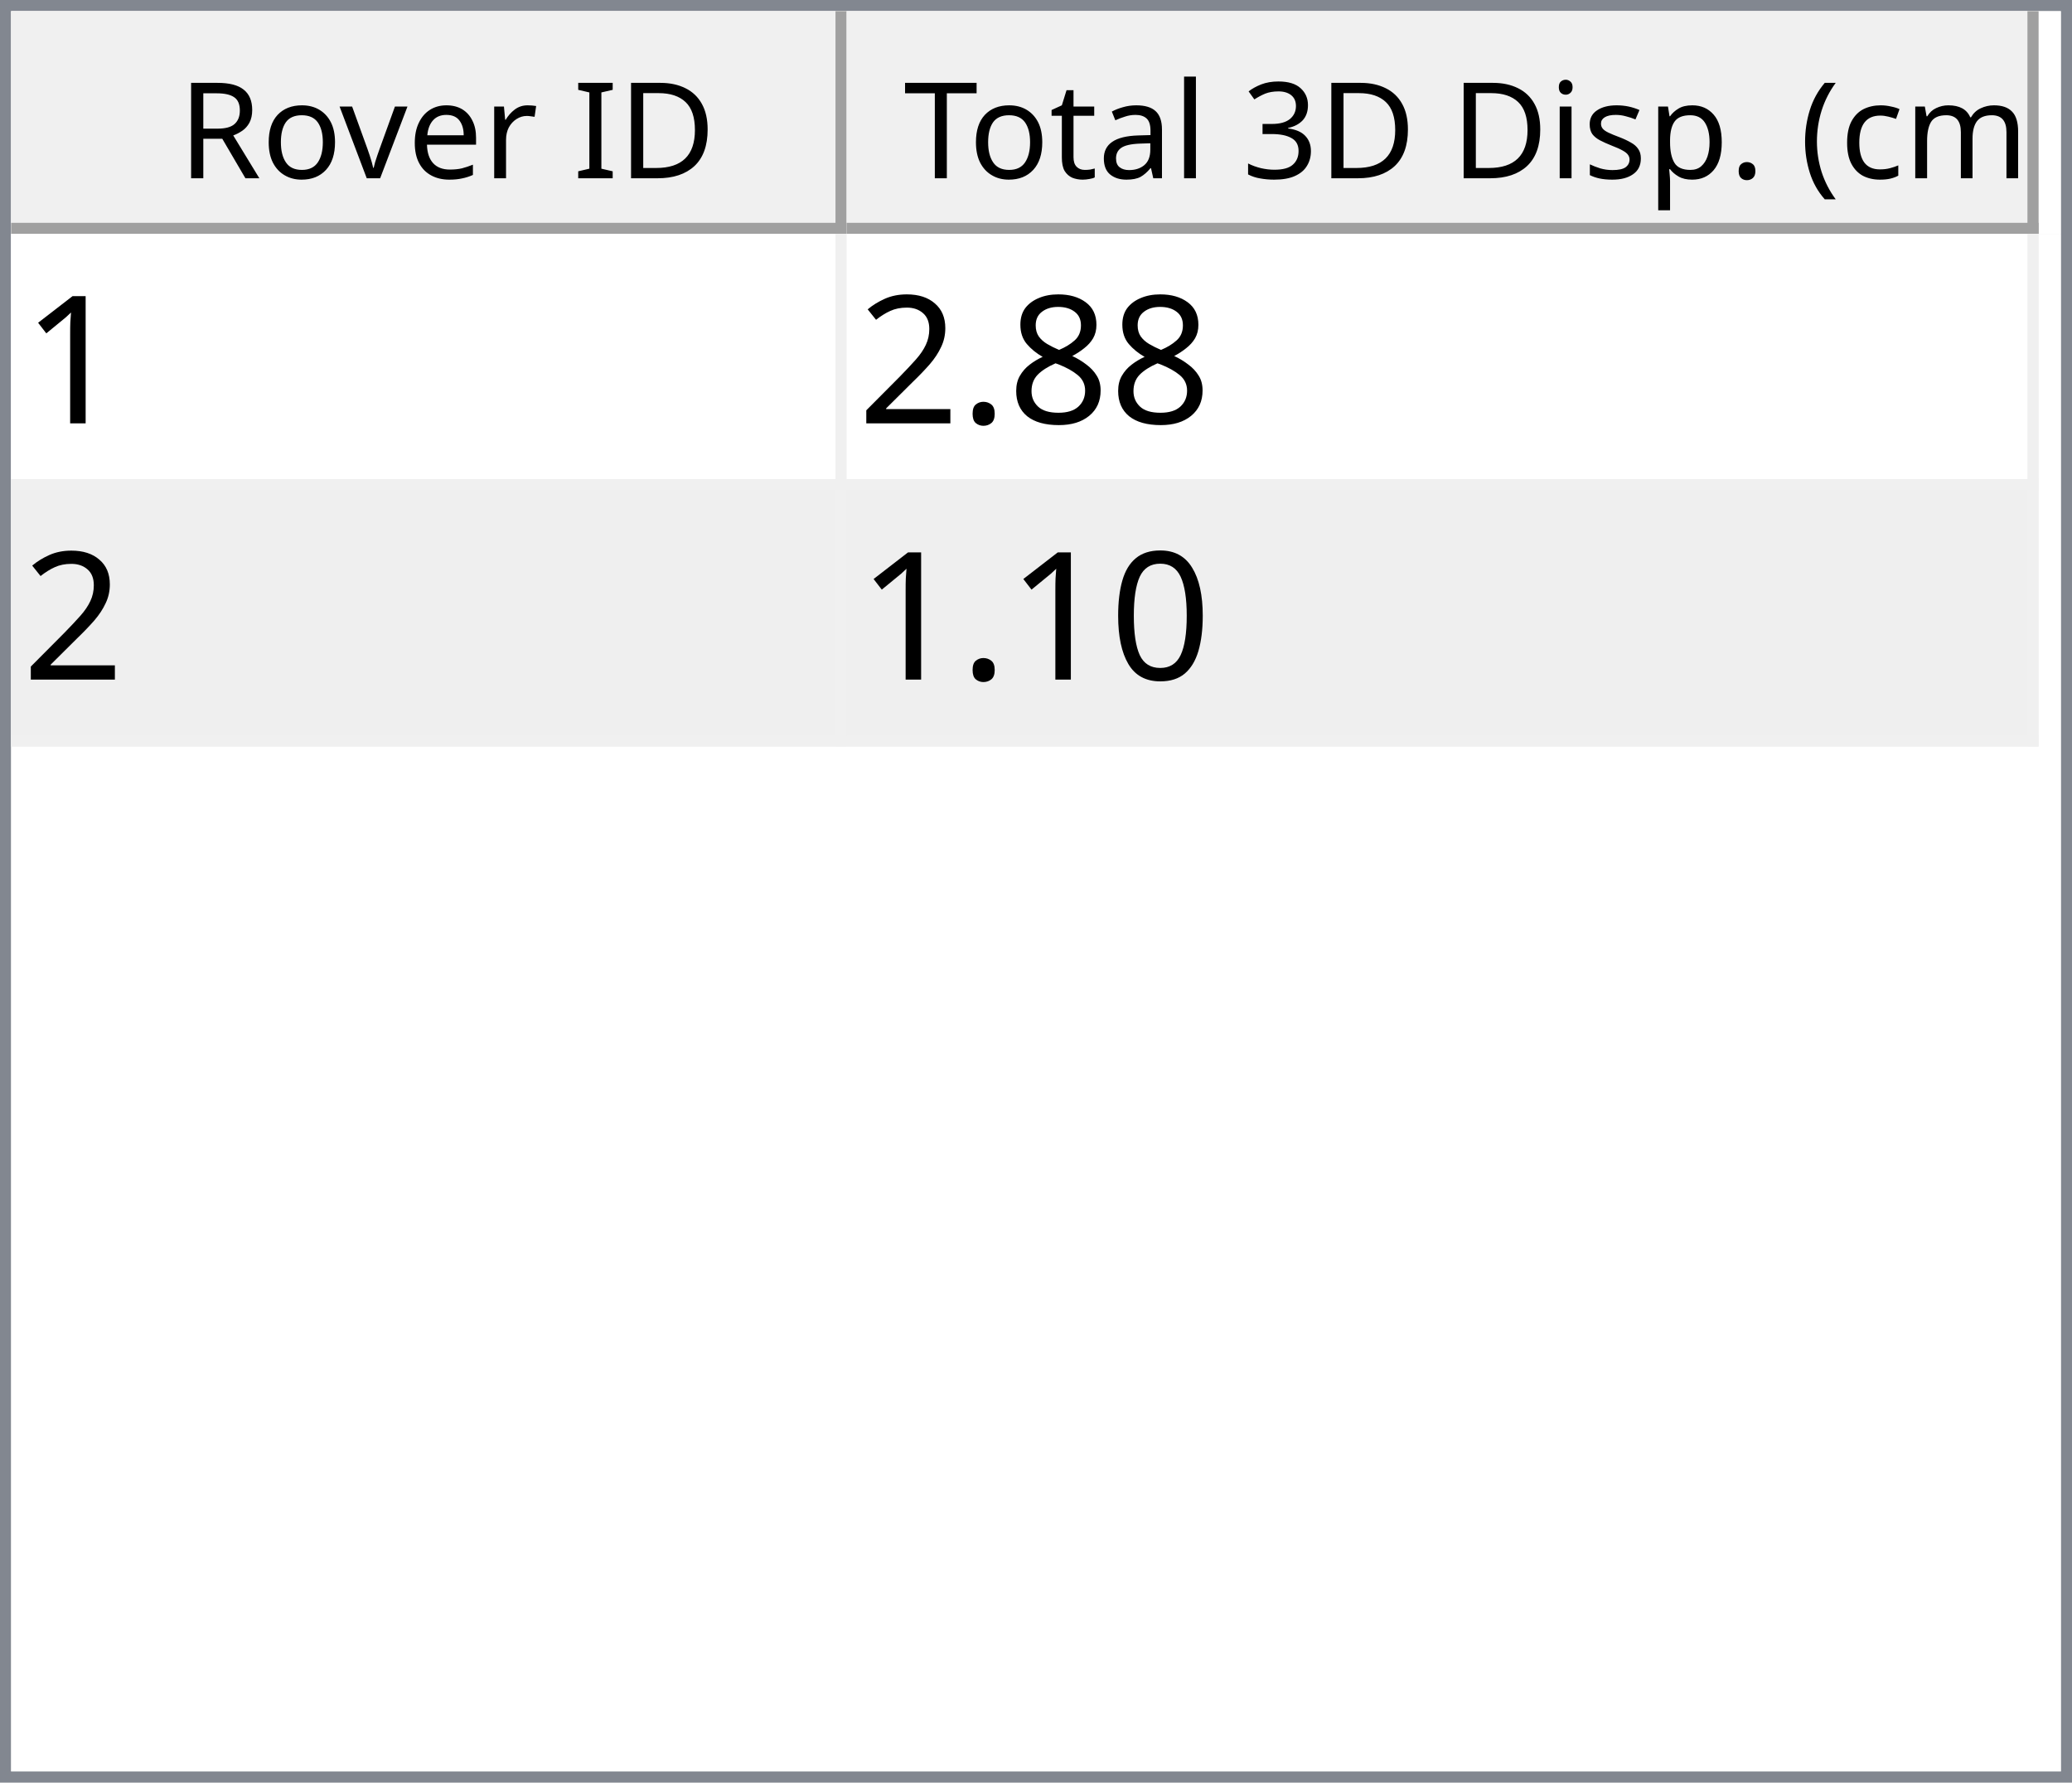
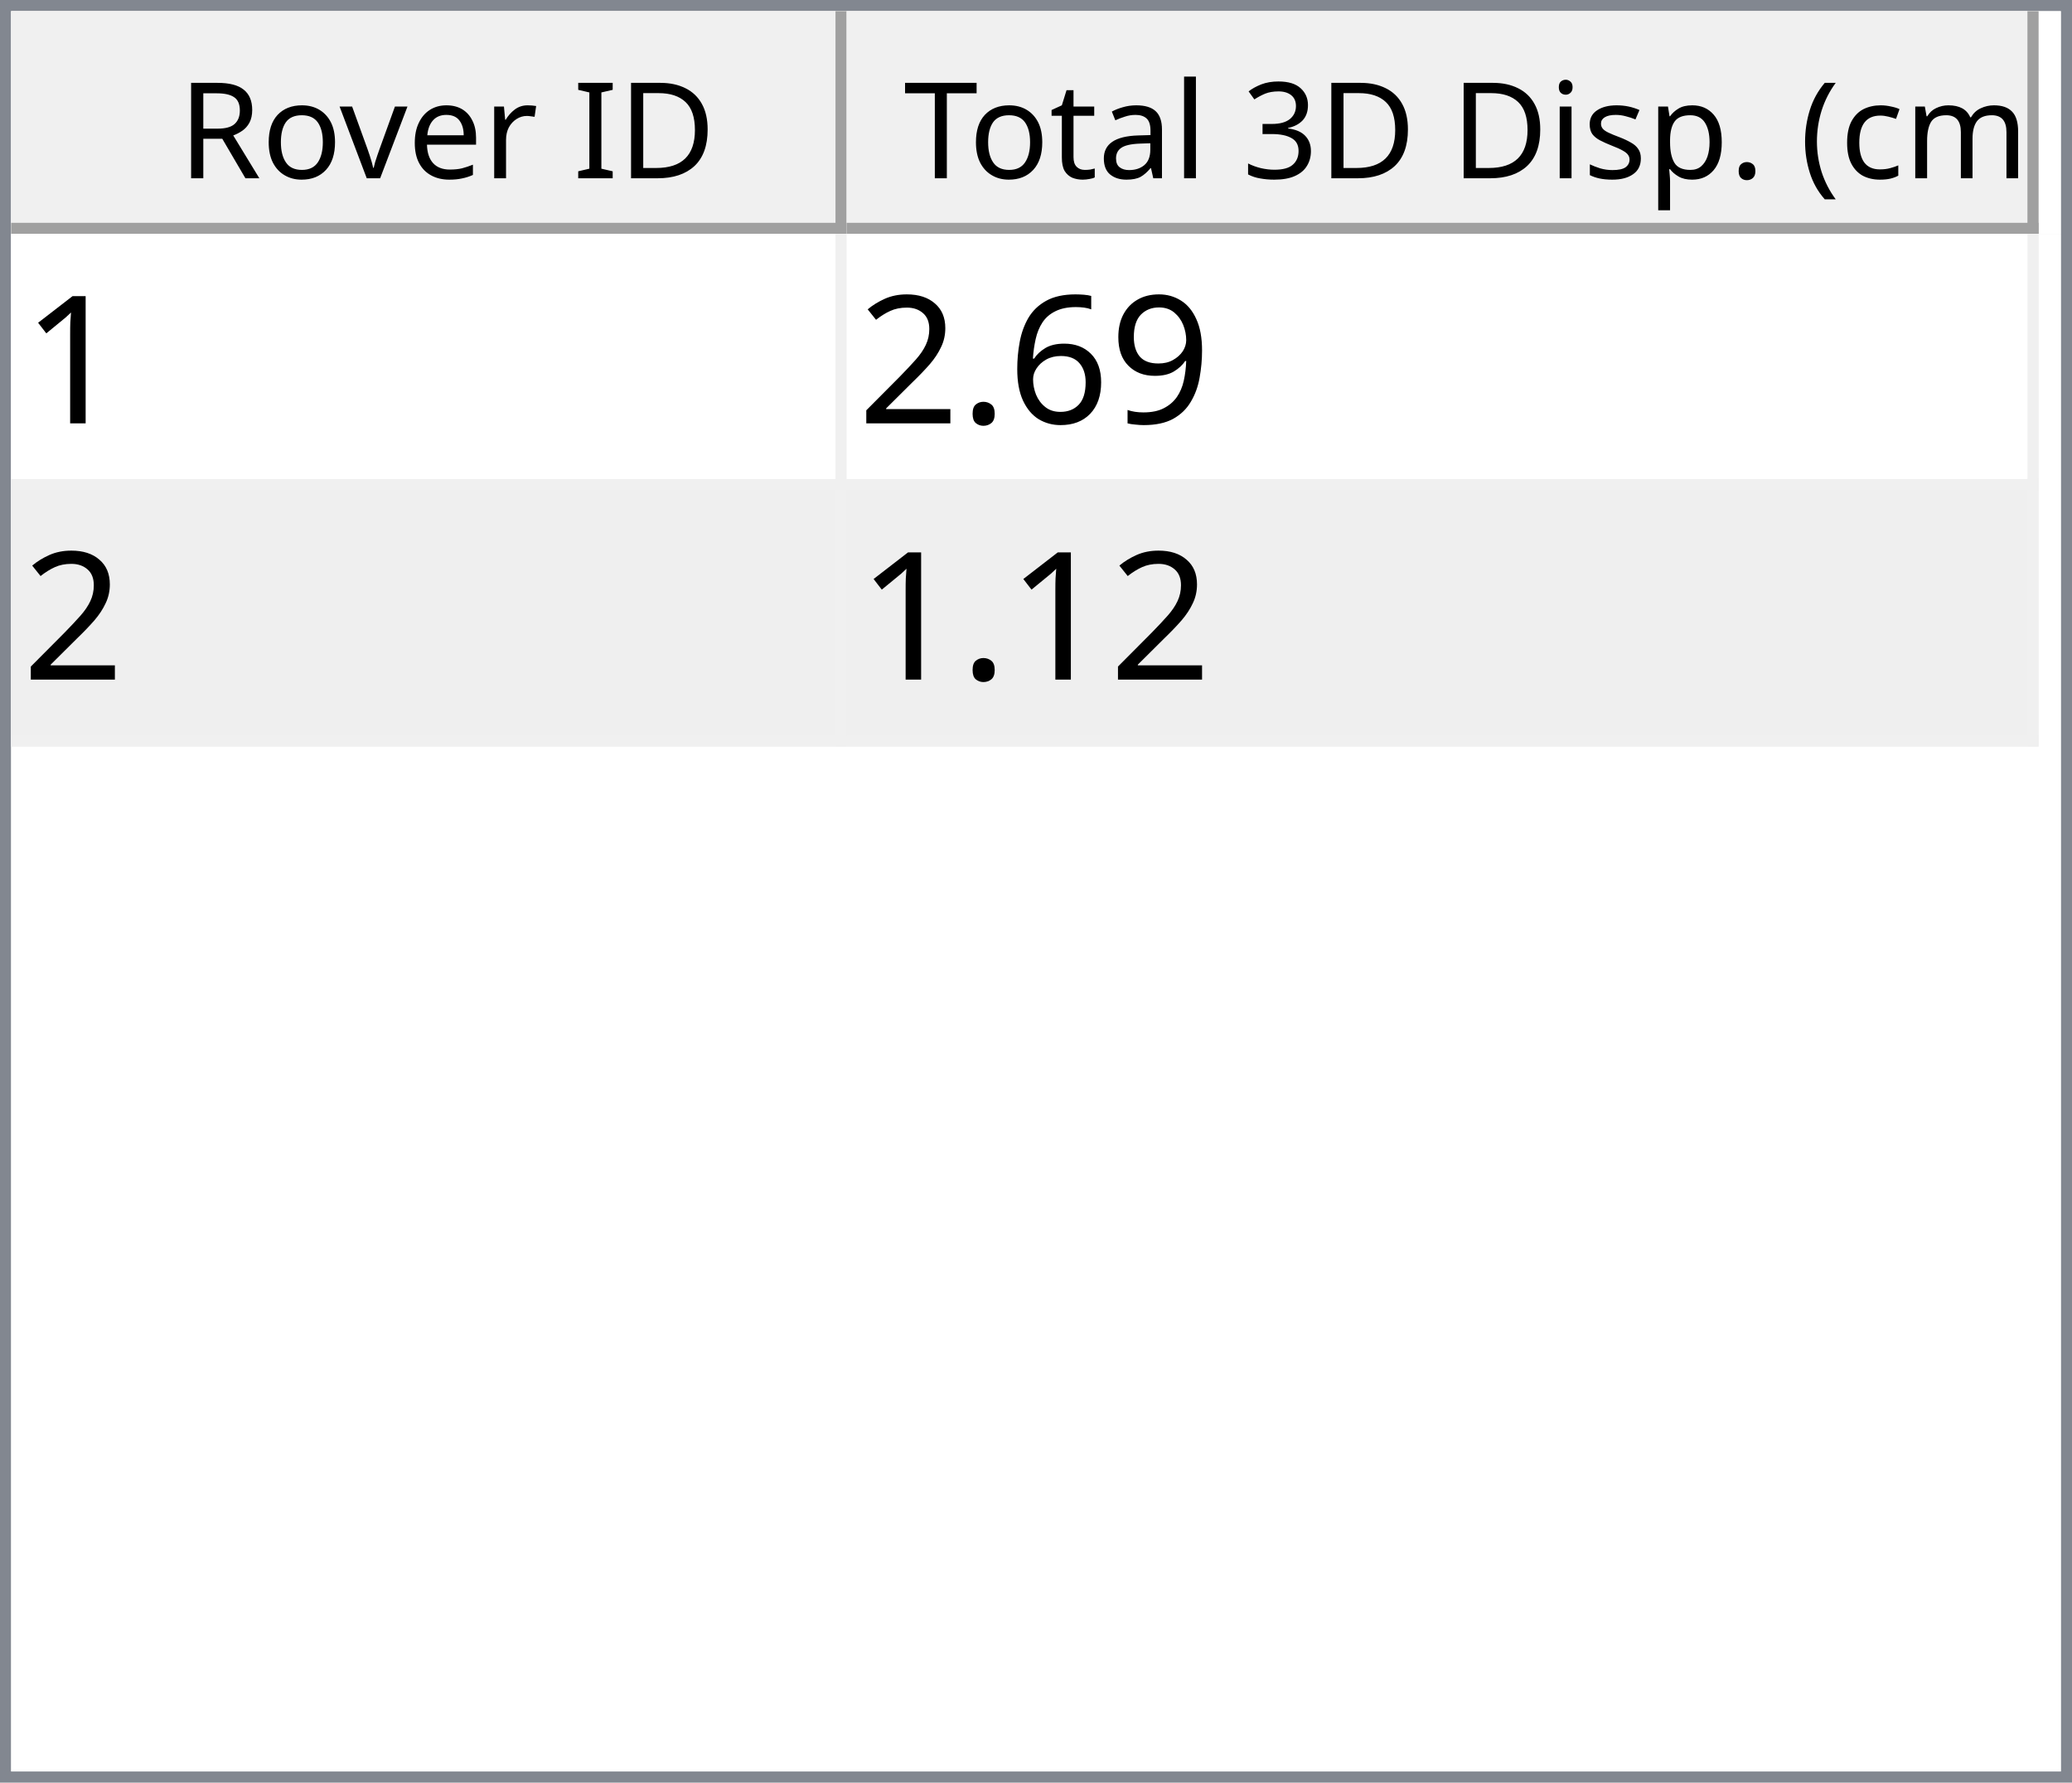
<svg xmlns="http://www.w3.org/2000/svg" style="fill-opacity:1; color-rendering:auto; color-interpolation:auto; text-rendering:auto; stroke:black; stroke-linecap:square; stroke-miterlimit:10; shape-rendering:auto; stroke-opacity:1; fill:black; stroke-dasharray:none; font-weight:normal; stroke-width:1; font-family:'Dialog'; font-style:normal; stroke-linejoin:miter; font-size:12px; stroke-dashoffset:0; image-rendering:auto;" width="186" height="160">
  <defs id="genericDefs" />
  <g>
    <defs id="defs1">
      <clipPath clipPathUnits="userSpaceOnUse" id="clipPath1">
        <path d="M0 0 L186 0 L186 160 L0 160 L0 0 Z" />
      </clipPath>
      <clipPath clipPathUnits="userSpaceOnUse" id="clipPath2">
        <path d="M0 0 L0 160 L186 160 L186 0 Z" />
      </clipPath>
      <clipPath clipPathUnits="userSpaceOnUse" id="clipPath3">
        <path d="M0 0 L0 20 L184 20 L184 0 Z" />
      </clipPath>
      <clipPath clipPathUnits="userSpaceOnUse" id="clipPath4">
        <path d="M0 0 L0 20 L75 20 L75 0 Z" />
      </clipPath>
      <clipPath clipPathUnits="userSpaceOnUse" id="clipPath5">
        <path d="M1 1 L1 19 L74 19 L74 1 Z" />
      </clipPath>
      <clipPath clipPathUnits="userSpaceOnUse" id="clipPath6">
        <path d="M0 0 L0 18 L73 18 L73 0 Z" />
      </clipPath>
      <clipPath clipPathUnits="userSpaceOnUse" id="clipPath7">
        <path d="M-0.5 -0.5 L-0.5 19.5 L74.5 19.5 L74.5 -0.5 Z" />
      </clipPath>
      <clipPath clipPathUnits="userSpaceOnUse" id="clipPath8">
        <path d="M0 0 L0 20 L107 20 L107 0 Z" />
      </clipPath>
      <clipPath clipPathUnits="userSpaceOnUse" id="clipPath9">
        <path d="M1 1 L1 19 L106 19 L106 1 Z" />
      </clipPath>
      <clipPath clipPathUnits="userSpaceOnUse" id="clipPath10">
        <path d="M0 0 L0 18 L105 18 L105 0 Z" />
      </clipPath>
      <clipPath clipPathUnits="userSpaceOnUse" id="clipPath11">
        <path d="M-0.5 -0.5 L-0.5 19.5 L106.5 19.5 L106.5 -0.5 Z" />
      </clipPath>
      <clipPath clipPathUnits="userSpaceOnUse" id="clipPath12">
        <path d="M0 0 L0 138 L184 138 L184 0 Z" />
      </clipPath>
      <clipPath clipPathUnits="userSpaceOnUse" id="clipPath13">
        <path d="M0 0 L0 46 L182 46 L182 0 Z" />
      </clipPath>
      <clipPath clipPathUnits="userSpaceOnUse" id="clipPath14">
        <path d="M-0.5 -0.5 L-0.5 45.5 L181.5 45.5 L181.5 -0.5 Z" />
      </clipPath>
      <clipPath clipPathUnits="userSpaceOnUse" id="clipPath15">
        <path d="M0 0 L0 22 L74 22 L74 0 Z" />
      </clipPath>
      <clipPath clipPathUnits="userSpaceOnUse" id="clipPath16">
        <path d="M0 0 L0 22 L106 22 L106 0 Z" />
      </clipPath>
      <font horiz-adv-x="64.551" id="font1">
        <font-face ascent="107.91" descent="25.098" units-per-em="100" style="font-style:normal; font-family:Segoe UI; font-weight:normal;" />
        <missing-glyph horiz-adv-x="64.551" d="M8.109 0 L8.109 68.266 L56.453 68.266 L56.453 0 L8.109 0 ZM15.328 7.234 L49.219 7.234 L49.219 61.031 L15.328 61.031 L15.328 7.234 Z" />
        <glyph unicode="D" horiz-adv-x="70.117" d="M9.188 0 L9.188 70.016 L28.516 70.016 Q65.531 70.016 65.531 35.891 Q65.531 19.672 55.25 9.836 Q44.969 0 27.734 0 L9.188 0 ZM17.391 62.594 L17.391 7.422 L27.828 7.422 Q41.609 7.422 49.273 14.797 Q56.938 22.172 56.938 35.688 Q56.938 62.594 28.328 62.594 L17.391 62.594 Z" />
        <glyph unicode="I" horiz-adv-x="26.611" d="M17.391 0 L9.188 0 L9.188 70.016 L17.391 70.016 L17.391 0 Z" />
        <glyph unicode=" " horiz-adv-x="27.393" d="" />
        <glyph unicode="r" horiz-adv-x="34.766" d="M34.188 41.891 Q32.078 43.5 28.125 43.5 Q23 43.5 19.555 38.672 Q16.109 33.844 16.109 25.484 L16.109 0 L8.109 0 L8.109 50 L16.109 50 L16.109 39.703 L16.312 39.703 Q18.016 44.969 21.531 47.922 Q25.047 50.875 29.391 50.875 Q32.516 50.875 34.188 50.203 L34.188 41.891 Z" />
        <glyph unicode="e" horiz-adv-x="52.295" d="M48.297 23 L12.984 23 Q13.188 14.656 17.484 10.109 Q21.781 5.562 29.297 5.562 Q37.75 5.562 44.828 11.141 L44.828 3.609 Q38.234 -1.172 27.391 -1.172 Q16.797 -1.172 10.742 5.641 Q4.688 12.453 4.688 24.812 Q4.688 36.469 11.305 43.82 Q17.922 51.172 27.734 51.172 Q37.547 51.172 42.922 44.828 Q48.297 38.484 48.297 27.203 L48.297 23 ZM40.094 29.781 Q40.047 36.719 36.75 40.578 Q33.453 44.438 27.594 44.438 Q21.922 44.438 17.969 40.383 Q14.016 36.328 13.094 29.781 L40.094 29.781 Z" />
        <glyph unicode="v" horiz-adv-x="47.9" d="M47.406 50 L27.484 0 L19.625 0 L0.688 50 L9.469 50 L22.172 13.672 Q23.578 9.672 23.922 6.688 L24.125 6.688 Q24.609 10.453 25.688 13.484 L38.969 50 L47.406 50 Z" />
        <glyph unicode="o" horiz-adv-x="58.594" d="M29 -1.172 Q17.922 -1.172 11.305 5.836 Q4.688 12.844 4.688 24.422 Q4.688 37.016 11.57 44.094 Q18.453 51.172 30.172 51.172 Q41.359 51.172 47.633 44.289 Q53.906 37.406 53.906 25.203 Q53.906 13.234 47.141 6.031 Q40.375 -1.172 29 -1.172 ZM29.594 44.438 Q21.875 44.438 17.383 39.188 Q12.891 33.938 12.891 24.703 Q12.891 15.828 17.43 10.695 Q21.969 5.562 29.594 5.562 Q37.359 5.562 41.531 10.594 Q45.703 15.625 45.703 24.906 Q45.703 34.281 41.531 39.359 Q37.359 44.438 29.594 44.438 Z" />
        <glyph unicode="R" horiz-adv-x="59.814" d="M59.375 0 L49.609 0 L37.891 19.625 Q36.281 22.359 34.766 24.289 Q33.25 26.219 31.664 27.438 Q30.078 28.656 28.25 29.219 Q26.422 29.781 24.125 29.781 L17.391 29.781 L17.391 0 L9.188 0 L9.188 70.016 L30.078 70.016 Q34.672 70.016 38.555 68.867 Q42.438 67.719 45.289 65.375 Q48.141 63.031 49.758 59.547 Q51.375 56.062 51.375 51.375 Q51.375 47.703 50.273 44.656 Q49.172 41.609 47.148 39.211 Q45.125 36.812 42.266 35.133 Q39.406 33.453 35.844 32.516 L35.844 32.328 Q37.594 31.547 38.891 30.547 Q40.188 29.547 41.359 28.18 Q42.531 26.812 43.68 25.078 Q44.828 23.344 46.234 21.047 L59.375 0 ZM17.391 62.594 L17.391 37.203 L28.516 37.203 Q31.594 37.203 34.203 38.133 Q36.812 39.062 38.719 40.797 Q40.625 42.531 41.703 45.047 Q42.781 47.562 42.781 50.688 Q42.781 56.297 39.141 59.445 Q35.5 62.594 28.609 62.594 L17.391 62.594 Z" />
        <glyph unicode=")" horiz-adv-x="30.176" d="M8.297 -15.922 L1.172 -15.922 Q16.406 2.344 16.406 26.812 Q16.406 51.469 1.078 70.016 L8.297 70.016 Q23.531 52.156 23.531 26.703 Q23.531 1.375 8.297 -15.922 Z" />
        <glyph unicode="m" horiz-adv-x="86.133" d="M79.109 0 L71.094 0 L71.094 28.719 Q71.094 37.016 68.531 40.727 Q65.969 44.438 59.906 44.438 Q54.781 44.438 51.195 39.75 Q47.609 35.062 47.609 28.516 L47.609 0 L39.594 0 L39.594 29.688 Q39.594 44.438 28.219 44.438 Q22.953 44.438 19.531 40.016 Q16.109 35.594 16.109 28.516 L16.109 0 L8.109 0 L8.109 50 L16.109 50 L16.109 42.094 L16.312 42.094 Q21.625 51.172 31.844 51.172 Q36.969 51.172 40.773 48.312 Q44.578 45.453 46 40.828 Q51.562 51.172 62.594 51.172 Q79.109 51.172 79.109 30.812 L79.109 0 Z" />
        <glyph unicode="c" horiz-adv-x="46.191" d="M42.188 2.297 Q36.422 -1.172 28.516 -1.172 Q17.828 -1.172 11.258 5.789 Q4.688 12.75 4.688 23.828 Q4.688 36.188 11.766 43.68 Q18.844 51.172 30.672 51.172 Q37.25 51.172 42.281 48.734 L42.281 40.531 Q36.719 44.438 30.375 44.438 Q22.703 44.438 17.797 38.945 Q12.891 33.453 12.891 24.516 Q12.891 15.719 17.508 10.641 Q22.125 5.562 29.891 5.562 Q36.422 5.562 42.188 9.906 L42.188 2.297 Z" />
        <glyph unicode="(" horiz-adv-x="30.176" d="M29.109 -15.922 L21.969 -15.922 Q6.844 1.375 6.844 26.703 Q6.844 52.156 21.969 70.016 L29.203 70.016 Q13.875 51.469 13.875 26.812 Q13.875 2.344 29.109 -15.922 Z" />
        <glyph unicode="." horiz-adv-x="21.68" d="M10.891 -1.078 Q8.641 -1.078 7.055 0.539 Q5.469 2.156 5.469 4.391 Q5.469 6.641 7.055 8.273 Q8.641 9.906 10.891 9.906 Q13.188 9.906 14.797 8.273 Q16.406 6.641 16.406 4.391 Q16.406 2.156 14.797 0.539 Q13.188 -1.078 10.891 -1.078 Z" />
        <glyph unicode="p" horiz-adv-x="58.789" d="M16.312 7.234 L16.109 7.234 L16.109 -23 L8.109 -23 L8.109 50 L16.109 50 L16.109 41.219 L16.312 41.219 Q22.219 51.172 33.594 51.172 Q43.266 51.172 48.688 44.461 Q54.109 37.75 54.109 26.469 Q54.109 13.922 48 6.375 Q41.891 -1.172 31.297 -1.172 Q21.578 -1.172 16.312 7.234 ZM16.109 27.391 L16.109 20.406 Q16.109 14.203 20.141 9.883 Q24.172 5.562 30.375 5.562 Q37.641 5.562 41.773 11.133 Q45.906 16.703 45.906 26.609 Q45.906 34.969 42.047 39.703 Q38.188 44.438 31.594 44.438 Q24.609 44.438 20.359 39.578 Q16.109 34.719 16.109 27.391 Z" />
        <glyph unicode="s" horiz-adv-x="42.432" d="M5.078 1.812 L5.078 10.406 Q11.625 5.562 19.484 5.562 Q30.031 5.562 30.031 12.594 Q30.031 14.594 29.125 15.992 Q28.219 17.391 26.68 18.461 Q25.141 19.531 23.07 20.383 Q21 21.234 18.609 22.172 Q15.281 23.484 12.766 24.828 Q10.25 26.172 8.57 27.859 Q6.891 29.547 6.031 31.695 Q5.172 33.844 5.172 36.719 Q5.172 40.234 6.789 42.945 Q8.406 45.656 11.086 47.484 Q13.766 49.312 17.211 50.242 Q20.656 51.172 24.312 51.172 Q30.812 51.172 35.938 48.922 L35.938 40.828 Q30.422 44.438 23.25 44.438 Q21 44.438 19.195 43.922 Q17.391 43.406 16.094 42.477 Q14.797 41.547 14.086 40.258 Q13.375 38.969 13.375 37.406 Q13.375 35.453 14.086 34.133 Q14.797 32.812 16.164 31.789 Q17.531 30.766 19.484 29.938 Q21.438 29.109 23.922 28.125 Q27.25 26.859 29.883 25.516 Q32.516 24.172 34.375 22.484 Q36.234 20.797 37.234 18.602 Q38.234 16.406 38.234 13.375 Q38.234 9.672 36.602 6.938 Q34.969 4.203 32.234 2.398 Q29.5 0.594 25.93 -0.289 Q22.359 -1.172 18.453 -1.172 Q10.75 -1.172 5.078 1.812 Z" />
        <glyph unicode="i" horiz-adv-x="24.219" d="M12.203 62.703 Q10.062 62.703 8.547 64.164 Q7.031 65.625 7.031 67.875 Q7.031 70.125 8.547 71.609 Q10.062 73.094 12.203 73.094 Q14.406 73.094 15.945 71.609 Q17.484 70.125 17.484 67.875 Q17.484 65.719 15.945 64.211 Q14.406 62.703 12.203 62.703 ZM16.109 0 L8.109 0 L8.109 50 L16.109 50 L16.109 0 Z" />
        <glyph unicode="3" horiz-adv-x="53.906" d="M46.531 19.828 Q46.531 15.094 44.75 11.211 Q42.969 7.328 39.719 4.57 Q36.469 1.812 31.93 0.297 Q27.391 -1.219 21.922 -1.219 Q11.922 -1.219 6 2.594 L6 11.188 Q13.094 5.609 22.219 5.609 Q25.875 5.609 28.828 6.539 Q31.781 7.469 33.906 9.227 Q36.031 10.984 37.18 13.477 Q38.328 15.969 38.328 19.094 Q38.328 32.812 18.797 32.812 L12.984 32.812 L12.984 39.594 L18.5 39.594 Q35.797 39.594 35.797 52.484 Q35.797 64.406 22.609 64.406 Q15.188 64.406 8.688 59.422 L8.688 67.188 Q15.375 71.188 24.609 71.188 Q29 71.188 32.57 69.969 Q36.141 68.75 38.68 66.555 Q41.219 64.359 42.609 61.281 Q44 58.203 44 54.5 Q44 40.672 30.031 36.719 L30.031 36.531 Q33.594 36.141 36.625 34.797 Q39.656 33.453 41.852 31.305 Q44.047 29.156 45.289 26.25 Q46.531 23.344 46.531 19.828 Z" />
        <glyph unicode="l" horiz-adv-x="24.219" d="M16.109 0 L8.109 0 L8.109 74.031 L16.109 74.031 L16.109 0 Z" />
        <glyph unicode="a" horiz-adv-x="50.879" d="M43.891 0 L35.891 0 L35.891 7.812 L35.688 7.812 Q30.469 -1.172 20.312 -1.172 Q12.844 -1.172 8.617 2.781 Q4.391 6.734 4.391 13.281 Q4.391 27.297 20.906 29.594 L35.891 31.688 Q35.891 44.438 25.594 44.438 Q16.547 44.438 9.281 38.281 L9.281 46.484 Q16.656 51.172 26.266 51.172 Q43.891 51.172 43.891 32.516 L43.891 0 ZM35.891 25.297 L23.828 23.641 Q18.266 22.859 15.43 20.875 Q12.594 18.891 12.594 13.875 Q12.594 10.203 15.211 7.883 Q17.828 5.562 22.172 5.562 Q28.125 5.562 32.008 9.742 Q35.891 13.922 35.891 20.312 L35.891 25.297 Z" />
        <glyph unicode="t" horiz-adv-x="33.887" d="M31.297 0.484 Q28.469 -1.078 23.828 -1.078 Q10.688 -1.078 10.688 13.578 L10.688 43.172 L2.094 43.172 L2.094 50 L10.688 50 L10.688 62.203 L18.703 64.797 L18.703 50 L31.297 50 L31.297 43.172 L18.703 43.172 L18.703 14.984 Q18.703 9.969 20.414 7.82 Q22.125 5.672 26.078 5.672 Q29.109 5.672 31.297 7.328 L31.297 0.484 Z" />
        <glyph unicode="T" horiz-adv-x="52.393" d="M50.594 62.594 L30.375 62.594 L30.375 0 L22.172 0 L22.172 62.594 L2 62.594 L2 70.016 L50.594 70.016 L50.594 62.594 Z" />
      </font>
      <font horiz-adv-x="75.0" id="font2">
        <font-face ascent="100.537" descent="21.973" units-per-em="100" style="font-style:normal; font-family:sans-serif; font-weight:normal;" />
        <missing-glyph horiz-adv-x="75.0" d="M12.5 0 L12.5 62.5 L62.5 62.5 L62.5 0 L12.5 0 ZM14.062 1.562 L60.938 1.562 L60.938 60.938 L14.062 60.938 L14.062 1.562 Z" />
        <glyph unicode="1" horiz-adv-x="55.615" d="M37.25 0 L28.469 0 L28.469 56 Q25.297 52.984 20.141 49.953 Q14.984 46.922 10.891 45.406 L10.891 53.906 Q18.266 57.375 23.781 62.305 Q29.297 67.234 31.594 71.875 L37.25 71.875 L37.25 0 Z" />
-         <glyph unicode="8" horiz-adv-x="55.615" d="M17.672 38.812 Q12.203 40.828 9.57 44.539 Q6.938 48.25 6.938 53.422 Q6.938 61.234 12.555 66.555 Q18.172 71.875 27.484 71.875 Q36.859 71.875 42.578 66.43 Q48.297 60.984 48.297 53.172 Q48.297 48.188 45.68 44.508 Q43.062 40.828 37.75 38.812 Q44.344 36.672 47.781 31.883 Q51.219 27.094 51.219 20.453 Q51.219 11.281 44.727 5.031 Q38.234 -1.219 27.641 -1.219 Q17.047 -1.219 10.547 5.055 Q4.047 11.328 4.047 20.703 Q4.047 27.688 7.594 32.398 Q11.141 37.109 17.672 38.812 ZM15.922 53.719 Q15.922 48.641 19.195 45.414 Q22.469 42.188 27.688 42.188 Q32.766 42.188 36.016 45.383 Q39.266 48.578 39.266 53.219 Q39.266 58.062 35.914 61.359 Q32.562 64.656 27.594 64.656 Q22.562 64.656 19.242 61.43 Q15.922 58.203 15.922 53.719 ZM13.094 20.656 Q13.094 16.891 14.875 13.375 Q16.656 9.859 20.172 7.93 Q23.688 6 27.734 6 Q34.031 6 38.133 10.055 Q42.234 14.109 42.234 20.359 Q42.234 26.703 38.016 30.859 Q33.797 35.016 27.438 35.016 Q21.234 35.016 17.164 30.914 Q13.094 26.812 13.094 20.656 Z" />
+         <glyph unicode="9" horiz-adv-x="55.615" d="M5.469 16.547 L13.922 17.328 Q14.984 11.375 18.016 8.688 Q21.047 6 25.781 6 Q29.828 6 32.883 7.859 Q35.938 9.719 37.891 12.82 Q39.844 15.922 41.164 21.195 Q42.484 26.469 42.484 31.938 Q42.484 32.516 42.438 33.688 Q39.797 29.5 35.234 26.883 Q30.672 24.266 25.344 24.266 Q16.453 24.266 10.305 30.711 Q4.156 37.156 4.156 47.703 Q4.156 58.594 10.578 65.234 Q17 71.875 26.656 71.875 Q33.641 71.875 39.43 68.117 Q45.219 64.359 48.219 57.398 Q51.219 50.438 51.219 37.25 Q51.219 23.531 48.242 15.406 Q45.266 7.281 39.383 3.031 Q33.5 -1.219 25.594 -1.219 Q17.188 -1.219 11.867 3.445 Q6.547 8.109 5.469 16.547 ZM41.453 48.141 Q41.453 55.719 37.43 60.156 Q33.406 64.594 27.734 64.594 Q21.875 64.594 17.531 59.812 Q13.188 55.031 13.188 47.406 Q13.188 40.578 17.312 36.305 Q21.438 32.031 27.484 32.031 Q33.594 32.031 37.523 36.305 Q41.453 40.578 41.453 48.141 Z" />
+         <glyph unicode="6" horiz-adv-x="55.615" d="M49.75 54.047 L41.016 53.375 Q39.844 58.547 37.703 60.891 Q34.125 64.656 28.906 64.656 Q24.703 64.656 21.531 62.312 Q17.391 59.281 14.992 53.469 Q12.594 47.656 12.5 36.922 Q15.672 41.75 20.266 44.094 Q24.859 46.438 29.891 46.438 Q38.672 46.438 44.852 39.969 Q51.031 33.5 51.031 23.25 Q51.031 16.5 48.125 10.719 Q45.219 4.938 40.141 1.859 Q35.062 -1.219 28.609 -1.219 Q17.625 -1.219 10.695 6.859 Q3.766 14.938 3.766 33.5 Q3.766 54.25 11.422 63.672 Q18.109 71.875 29.438 71.875 Q37.891 71.875 43.289 67.141 Q48.688 62.406 49.75 54.047 ZM13.875 23.188 Q13.875 18.656 15.797 14.508 Q17.719 10.359 21.188 8.18 Q24.656 6 28.469 6 Q34.031 6 38.039 10.492 Q42.047 14.984 42.047 22.703 Q42.047 30.125 38.086 34.398 Q34.125 38.672 28.125 38.672 Q22.172 38.672 18.023 34.398 Q13.875 30.125 13.875 23.188 Z" />
        <glyph unicode="." horiz-adv-x="27.783" d="M9.078 0 L9.078 10.016 L19.094 10.016 L19.094 0 L9.078 0 Z" />
        <glyph unicode="2" horiz-adv-x="55.615" d="M50.344 8.453 L50.344 0 L3.031 0 Q2.938 3.172 4.047 6.109 Q5.859 10.938 9.836 15.625 Q13.812 20.312 21.344 26.469 Q33.016 36.031 37.117 41.625 Q41.219 47.219 41.219 52.203 Q41.219 57.422 37.477 61.008 Q33.734 64.594 27.734 64.594 Q21.391 64.594 17.578 60.789 Q13.766 56.984 13.719 50.25 L4.688 51.172 Q5.609 61.281 11.664 66.578 Q17.719 71.875 27.938 71.875 Q38.234 71.875 44.242 66.164 Q50.25 60.453 50.25 52 Q50.25 47.703 48.492 43.555 Q46.734 39.406 42.656 34.812 Q38.578 30.219 29.109 22.219 Q21.188 15.578 18.945 13.211 Q16.703 10.844 15.234 8.453 L50.344 8.453 Z" />
-         <glyph unicode="0" horiz-adv-x="55.615" d="M4.156 35.297 Q4.156 48 6.766 55.742 Q9.375 63.484 14.523 67.68 Q19.672 71.875 27.484 71.875 Q33.25 71.875 37.594 69.555 Q41.938 67.234 44.773 62.867 Q47.609 58.5 49.219 52.227 Q50.828 45.953 50.828 35.297 Q50.828 22.703 48.242 14.969 Q45.656 7.234 40.508 3.008 Q35.359 -1.219 27.484 -1.219 Q17.141 -1.219 11.234 6.203 Q4.156 15.141 4.156 35.297 ZM13.188 35.297 Q13.188 17.672 17.312 11.836 Q21.438 6 27.484 6 Q33.547 6 37.672 11.859 Q41.797 17.719 41.797 35.297 Q41.797 52.984 37.672 58.789 Q33.547 64.594 27.391 64.594 Q21.344 64.594 17.719 59.469 Q13.188 52.938 13.188 35.297 Z" />
      </font>
    </defs>
    <g style="fill:white; stroke:white;">
      <rect x="0" y="0" width="186" style="clip-path:url(#clipPath1); stroke:none;" height="160" />
    </g>
    <g style="fill:white; text-rendering:optimizeSpeed; color-rendering:optimizeSpeed; image-rendering:optimizeSpeed; shape-rendering:crispEdges; stroke:white; color-interpolation:sRGB;">
      <rect x="0" width="186" height="160" y="0" style="stroke:none;" />
      <path style="stroke:none;" d="M0 160 L186 160 L186 0 L0 0 Z" />
    </g>
    <g style="fill:rgb(240,240,240); font-family:'Segoe UI'; stroke:rgb(240,240,240);">
      <rect x="0" y="0" width="186" style="clip-path:url(#clipPath2); stroke:none;" height="160" />
    </g>
    <g style="fill:rgb(130,135,144); font-family:'Segoe UI'; stroke:rgb(130,135,144);">
      <path d="M0 0 L186 0 L186 160 L0 160 L0 0 ZM1 1 L185 1 L185 159 L1 159 L1 1 Z" style="fill-rule:evenodd; clip-path:url(#clipPath2); stroke:none;" />
    </g>
    <g style="fill:white; font-family:'Segoe UI'; stroke:white;" transform="translate(1,1)">
      <rect x="0" y="0" width="184" style="clip-path:url(#clipPath3); stroke:none;" height="20" />
    </g>
    <g style="fill:rgb(240,240,240); font-family:'Segoe UI'; stroke:rgb(240,240,240);" transform="translate(1,1)">
      <rect x="0" y="0" width="75" style="clip-path:url(#clipPath4); stroke:none;" height="20" />
    </g>
    <g style="font-family:'Segoe UI';" transform="translate(2,2)">
      <text x="14" xml:space="preserve" y="14" style="clip-path:url(#clipPath6); stroke:none;">Rover ID</text>
    </g>
    <g style="fill:rgb(160,160,160); font-family:'Segoe UI'; stroke:rgb(160,160,160); stroke-linejoin:bevel;" transform="translate(1.5,1.5)">
      <line x1="74" x2="74" y1="0" style="fill:none; clip-path:url(#clipPath7);" y2="19" />
    </g>
    <g style="fill:rgb(160,160,160); font-family:'Segoe UI'; stroke:rgb(160,160,160); stroke-linejoin:bevel;" transform="matrix(1,0,0,1,1,1) translate(0.5,0.5)">
      <line x1="0" x2="74" y1="19" style="fill:none; clip-path:url(#clipPath7);" y2="19" />
    </g>
    <g style="fill:rgb(240,240,240); font-family:'Segoe UI'; stroke:rgb(240,240,240);" transform="translate(76,1)">
      <rect x="0" y="0" width="107" style="clip-path:url(#clipPath8); stroke:none;" height="20" />
    </g>
    <g style="font-family:'Segoe UI';" transform="translate(77,2)">
      <text x="1" xml:space="preserve" y="14" style="clip-path:url(#clipPath10); stroke:none;"> Total 3D Disp. (cm)</text>
    </g>
    <g style="fill:rgb(160,160,160); font-family:'Segoe UI'; stroke:rgb(160,160,160); stroke-linejoin:bevel;" transform="translate(76.5,1.5)">
      <line x1="106" x2="106" y1="0" style="fill:none; clip-path:url(#clipPath11);" y2="19" />
    </g>
    <g style="fill:rgb(160,160,160); font-family:'Segoe UI'; stroke:rgb(160,160,160); stroke-linejoin:bevel;" transform="matrix(1,0,0,1,76,1) translate(0.5,0.5)">
      <line x1="0" x2="106" y1="19" style="fill:none; clip-path:url(#clipPath11);" y2="19" />
    </g>
    <g style="fill:white; font-family:'Segoe UI'; stroke:white;" transform="translate(1,21)">
      <rect x="0" y="0" width="184" style="clip-path:url(#clipPath12); stroke:none;" height="138" />
    </g>
    <g style="fill:rgb(240,240,240); font-size:16px; font-family:sans-serif; stroke:rgb(240,240,240);" transform="translate(1,21)">
      <rect x="0" y="0" width="182" style="clip-path:url(#clipPath13); stroke:none;" height="46" />
      <line transform="translate(0.5,0.5)" x1="0" x2="181" y1="22" style="clip-path:url(#clipPath14); fill:none; stroke-linejoin:bevel;" y2="22" />
    </g>
    <g transform="matrix(1,0,0,1,1,21) translate(0.5,0.5)" style="fill:rgb(240,240,240); font-size:16px; font-family:sans-serif; stroke:rgb(240,240,240); stroke-linejoin:bevel;">
      <line x1="0" x2="181" y1="45" style="fill:none; clip-path:url(#clipPath14);" y2="45" />
    </g>
    <g transform="matrix(1,0,0,1,1,21) translate(0.5,0.5)" style="fill:rgb(240,240,240); font-size:16px; font-family:sans-serif; stroke:rgb(240,240,240); stroke-linejoin:bevel;">
      <line x1="74" x2="74" y1="0" style="fill:none; clip-path:url(#clipPath14);" y2="45" />
    </g>
    <g transform="matrix(1,0,0,1,1,21) translate(0.5,0.5)" style="fill:rgb(240,240,240); font-size:16px; font-family:sans-serif; stroke:rgb(240,240,240); stroke-linejoin:bevel;">
      <line x1="181" x2="181" y1="0" style="fill:none; clip-path:url(#clipPath14);" y2="45" />
    </g>
    <g style="fill:white; font-size:16px; font-family:sans-serif; stroke:white;" transform="matrix(1,0,0,1,1,21)">
      <rect x="0" y="0" width="74" style="clip-path:url(#clipPath15); stroke:none;" height="22" />
      <text x="1" y="17" style="fill:black; clip-path:url(#clipPath15); stroke:none;" xml:space="preserve">1</text>
    </g>
    <g style="fill:white; font-size:16px; font-family:sans-serif; stroke:white;" transform="matrix(1,0,0,1,1,21) translate(75,0)">
      <rect x="0" y="0" width="106" style="clip-path:url(#clipPath16); stroke:none;" height="22" />
-       <text x="1" y="17" style="fill:black; clip-path:url(#clipPath16); stroke:none;" xml:space="preserve">2.88</text>
+       <text x="1" y="17" style="fill:black; clip-path:url(#clipPath16); stroke:none;" xml:space="preserve">2.69</text>
    </g>
    <g style="fill:rgb(239,239,239); font-size:16px; font-family:sans-serif; stroke:rgb(239,239,239);" transform="matrix(1,0,0,1,1,21) translate(0,23)">
      <rect x="0" y="0" width="74" style="clip-path:url(#clipPath15); stroke:none;" height="22" />
      <text x="1" y="17" style="fill:black; clip-path:url(#clipPath15); stroke:none;" xml:space="preserve">2</text>
    </g>
    <g style="fill:rgb(239,239,239); font-size:16px; font-family:sans-serif; stroke:rgb(239,239,239);" transform="matrix(1,0,0,1,1,21) translate(75,23)">
      <rect x="0" y="0" width="106" style="clip-path:url(#clipPath16); stroke:none;" height="22" />
-       <text x="1" y="17" style="fill:black; clip-path:url(#clipPath16); stroke:none;" xml:space="preserve">1.10</text>
+       <text x="1" y="17" style="fill:black; clip-path:url(#clipPath16); stroke:none;" xml:space="preserve">1.12</text>
    </g>
  </g>
</svg>
